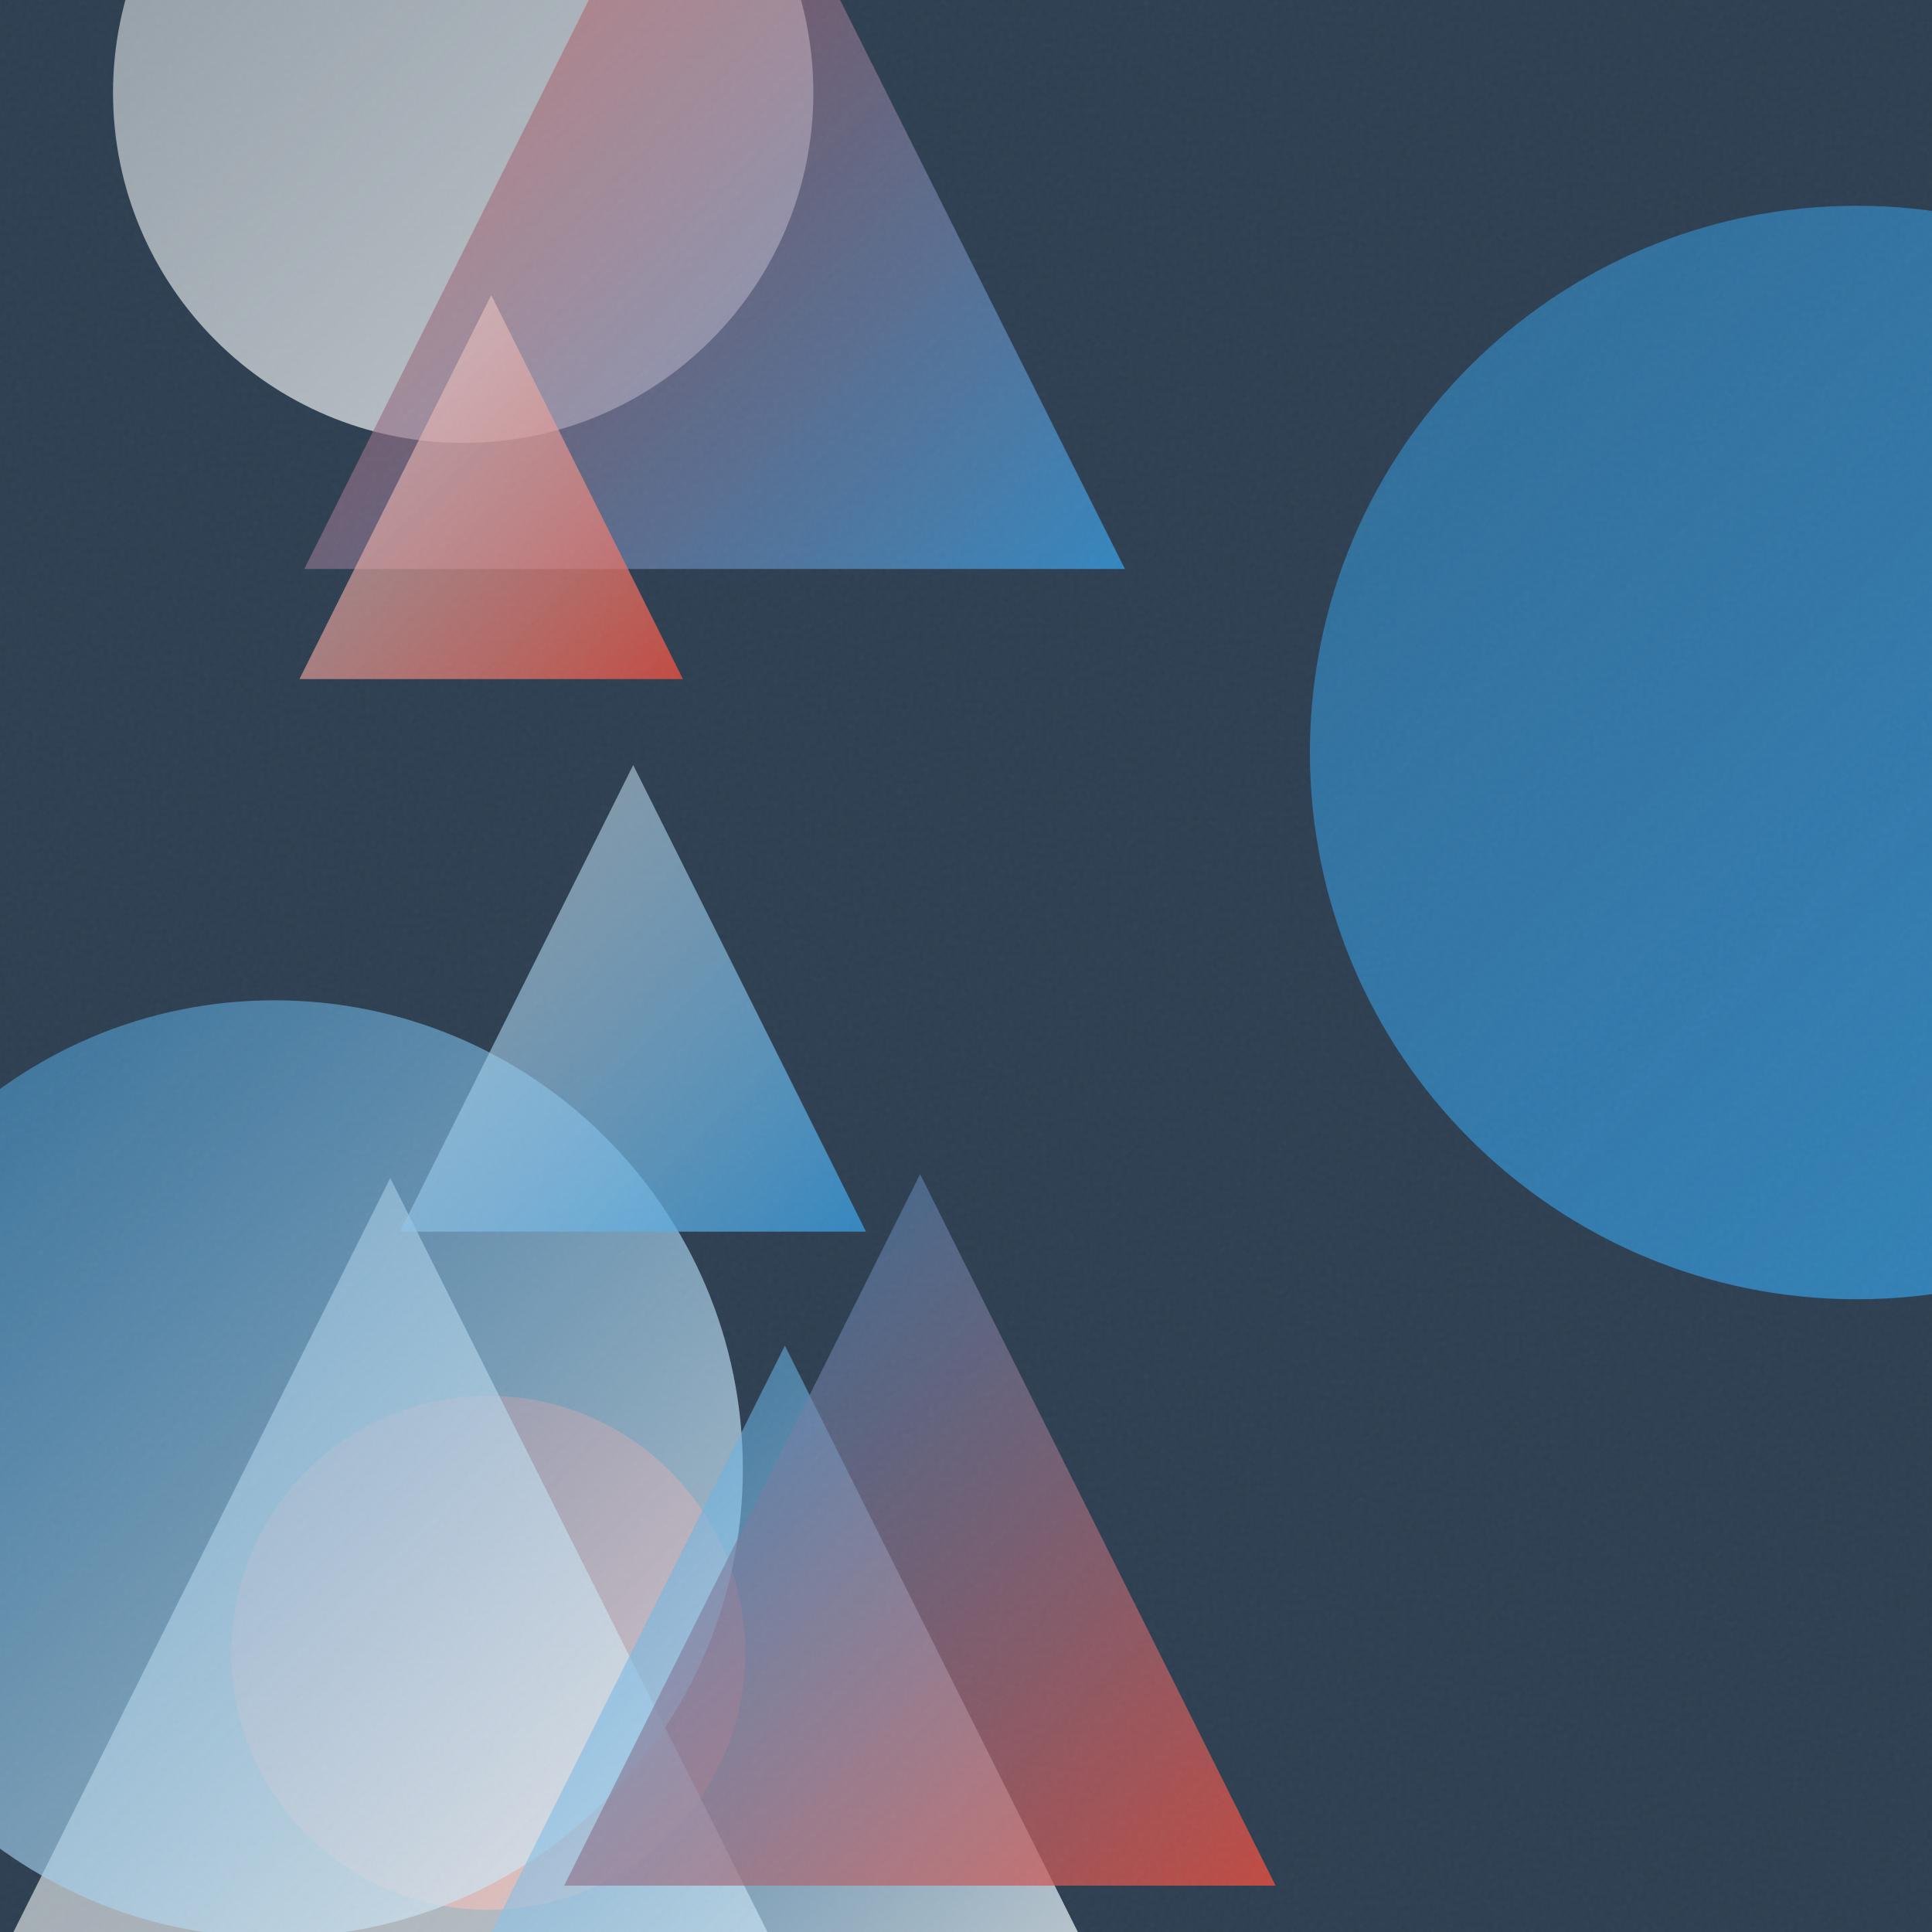
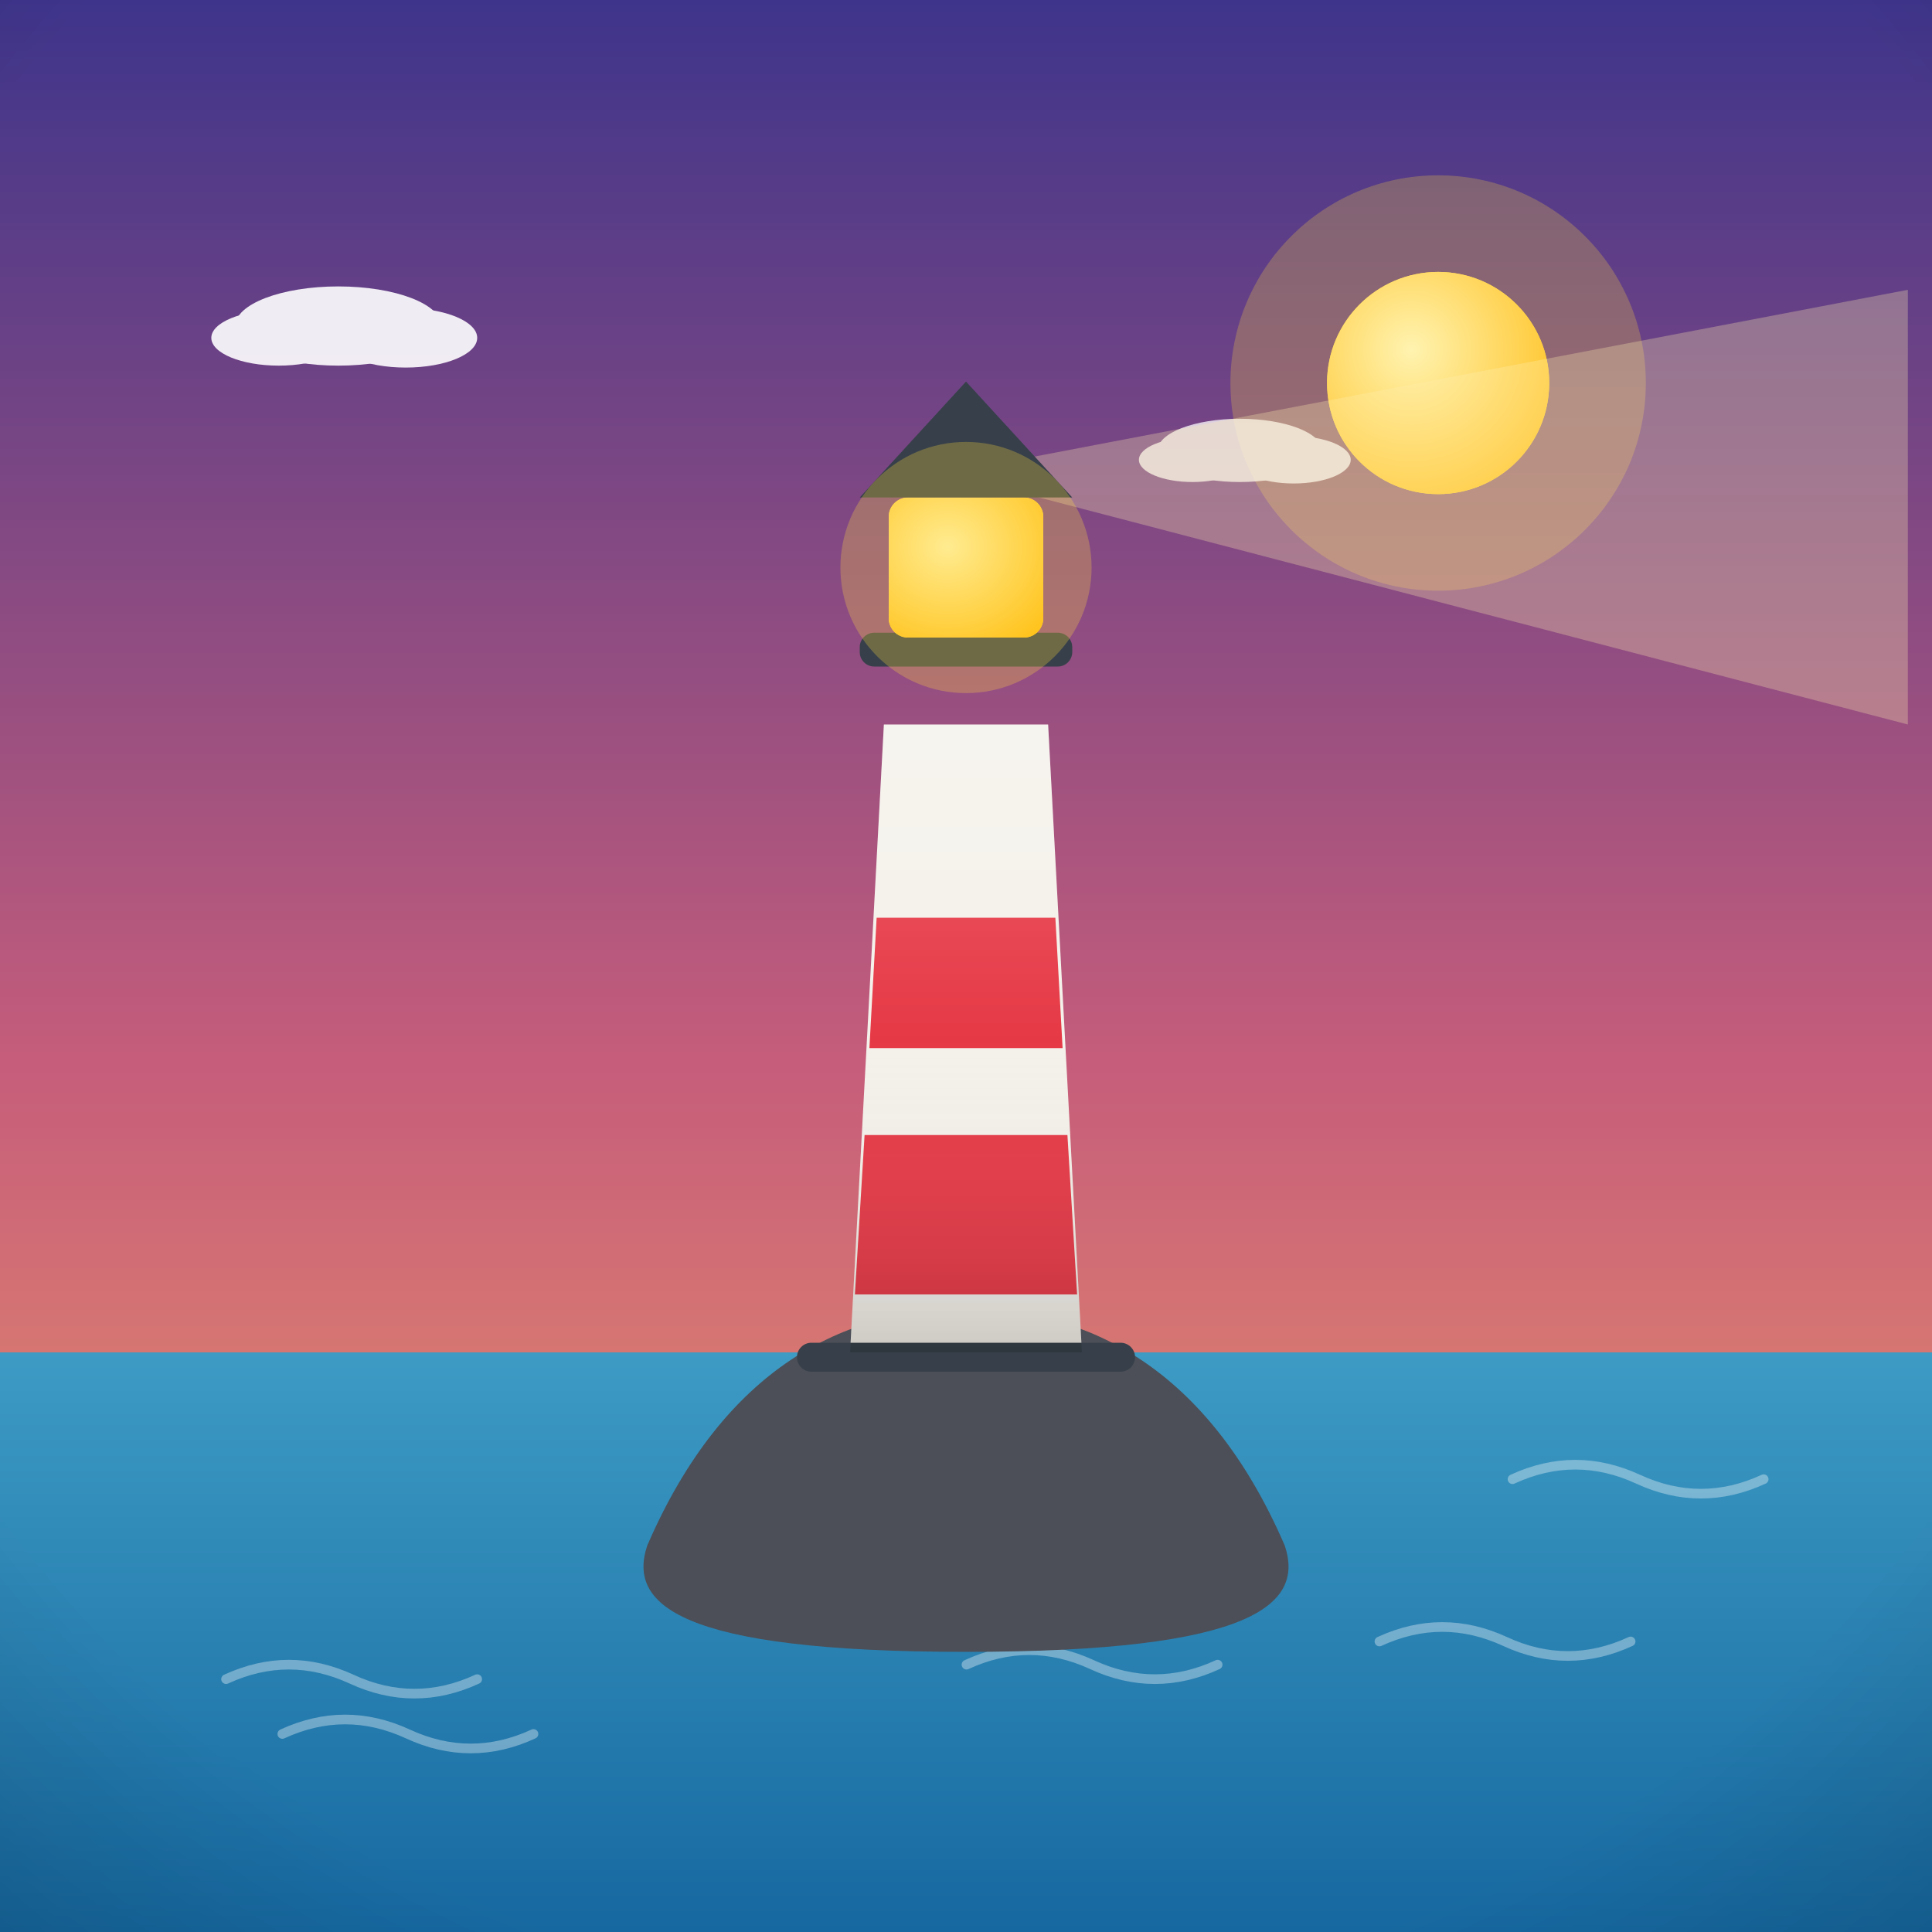
- <svg xmlns="http://www.w3.org/2000/svg" viewBox="0 0 400 400">
+ <svg xmlns="http://www.w3.org/2000/svg" viewBox="0 0 800 800">
  <defs>
-     <linearGradient id="g0" x1="271.2" y1="42.6" x2="497.6" y2="268.9" gradientUnits="userSpaceOnUse">
-       <stop offset="0" stop-color="#3498DB" stop-opacity="0.5" />
-       <stop offset="1" stop-color="#3498DB" stop-opacity="0.8" />
+     <linearGradient id="sky" x1="0" y1="0" x2="0" y2="1">
+       <stop offset="0" stop-color="#3d348b" />
+       <stop offset="0.55" stop-color="#c65d7b" />
+       <stop offset="1" stop-color="#f6a860" />
    </linearGradient>
-     <linearGradient id="g1" x1="48.0" y1="289.1" x2="154.3" y2="395.4" gradientUnits="userSpaceOnUse">
-       <stop offset="0" stop-color="#E74C3C" stop-opacity="0.5" />
-       <stop offset="1" stop-color="#E74C3C" stop-opacity="0.8" />
+     <radialGradient id="sunG" cx="0.38" cy="0.35" r="0.9">
+       <stop offset="0" stop-color="#fff3b0" />
+       <stop offset="1" stop-color="#ffb703" />
+     </radialGradient>
+     <linearGradient id="ground" x1="0" y1="0" x2="0" y2="1">
+       <stop offset="0" stop-color="#69b06f" />
+       <stop offset="1" stop-color="#3c7a44" />
    </linearGradient>
-     <linearGradient id="g2" x1="-22.5" y1="243.9" x2="184.2" y2="450.6" gradientUnits="userSpaceOnUse">
-       <stop offset="0" stop-color="#ECF0F1" stop-opacity="0.5" />
-       <stop offset="1" stop-color="#ECF0F1" stop-opacity="0.8" />
+     <linearGradient id="sea" x1="0" y1="0" x2="0" y2="1">
+       <stop offset="0" stop-color="#3d9bc4" />
+       <stop offset="1" stop-color="#1668a0" />
    </linearGradient>
-     <linearGradient id="g3" x1="-40.2" y1="207.1" x2="153.9" y2="401.1" gradientUnits="userSpaceOnUse">
-       <stop offset="0" stop-color="#3498DB" stop-opacity="0.5" />
-       <stop offset="1" stop-color="#ECF0F1" stop-opacity="0.8" />
+     <linearGradient id="shade" x1="0" y1="0" x2="0" y2="1">
+       <stop offset="0" stop-color="#ffffff" stop-opacity="0.20" />
+       <stop offset="0.5" stop-color="#ffffff" stop-opacity="0" />
+       <stop offset="1" stop-color="#000000" stop-opacity="0.16" />
    </linearGradient>
-     <linearGradient id="g4" x1="94.9" y1="278.6" x2="230.0" y2="413.7" gradientUnits="userSpaceOnUse">
-       <stop offset="0" stop-color="#3498DB" stop-opacity="0.5" />
-       <stop offset="1" stop-color="#ECF0F1" stop-opacity="0.8" />
-     </linearGradient>
-     <linearGradient id="g5" x1="82.8" y1="158.4" x2="179.3" y2="255.0" gradientUnits="userSpaceOnUse">
-       <stop offset="0" stop-color="#ECF0F1" stop-opacity="0.5" />
-       <stop offset="1" stop-color="#3498DB" stop-opacity="0.8" />
-     </linearGradient>
-     <linearGradient id="g6" x1="23.4" y1="-53.4" x2="168.5" y2="91.7" gradientUnits="userSpaceOnUse">
-       <stop offset="0" stop-color="#ECF0F1" stop-opacity="0.5" />
-       <stop offset="1" stop-color="#ECF0F1" stop-opacity="0.8" />
-     </linearGradient>
-     <linearGradient id="g7" x1="116.8" y1="243.1" x2="264.1" y2="390.4" gradientUnits="userSpaceOnUse">
-       <stop offset="0" stop-color="#3498DB" stop-opacity="0.5" />
-       <stop offset="1" stop-color="#E74C3C" stop-opacity="0.8" />
-     </linearGradient>
-     <linearGradient id="g8" x1="63.0" y1="-52.0" x2="232.9" y2="117.8" gradientUnits="userSpaceOnUse">
-       <stop offset="0" stop-color="#E74C3C" stop-opacity="0.5" />
-       <stop offset="1" stop-color="#3498DB" stop-opacity="0.8" />
-     </linearGradient>
-     <linearGradient id="g9" x1="62.0" y1="61.1" x2="141.4" y2="140.6" gradientUnits="userSpaceOnUse">
-       <stop offset="0" stop-color="#ECF0F1" stop-opacity="0.5" />
-       <stop offset="1" stop-color="#E74C3C" stop-opacity="0.8" />
-     </linearGradient>
-     <filter id="n">
-       <feTurbulence type="fractalNoise" baseFrequency="0.9" numOctaves="2" stitchTiles="stitch" />
-       <feColorMatrix type="saturate" values="0" />
-     </filter>
+     <radialGradient id="vig" cx="0.5" cy="0.42" r="0.85">
+       <stop offset="0.72" stop-color="#000000" stop-opacity="0" />
+       <stop offset="1" stop-color="#000000" stop-opacity="0.20" />
+     </radialGradient>
  </defs>
-   <rect width="400" height="400" fill="#2C3E50" />
-   <circle cx="384.4" cy="155.8" r="113.2" fill="url(#g0)" />
-   <circle cx="101.1" cy="342.2" r="53.2" fill="url(#g1)" />
-   <path d="M 80.8 243.9 L 184.2 450.6 L -22.5 450.6 Z" fill="url(#g2)" />
-   <circle cx="56.8" cy="304.1" r="97.0" fill="url(#g3)" />
-   <path d="M 162.5 278.6 L 230.0 413.7 L 94.9 413.7 Z" fill="url(#g4)" />
-   <path d="M 131.1 158.4 L 179.3 255.0 L 82.8 255.0 Z" fill="url(#g5)" />
-   <circle cx="95.9" cy="19.2" r="72.5" fill="url(#g6)" />
-   <path d="M 190.5 243.1 L 264.1 390.4 L 116.8 390.4 Z" fill="url(#g7)" />
-   <path d="M 147.9 -52.0 L 232.9 117.8 L 63.0 117.8 Z" fill="url(#g8)" />
-   <path d="M 101.7 61.1 L 141.4 140.6 L 62.0 140.6 Z" fill="url(#g9)" />
-   <rect width="400" height="400" filter="url(#n)" opacity="0.05" />
+   <rect width="800" height="800" fill="url(#sky)" />
+   <circle cx="595.5" cy="158.6" r="86" fill="#ffd93d" opacity="0.25" />
+   <circle cx="595.5" cy="158.6" r="46" fill="#ffd93d" />
+   <circle cx="595.5" cy="158.6" r="46" fill="url(#sunG)" />
+   <g fill="#ffffff" opacity="0.9">
+     <ellipse cx="140.1" cy="135" rx="42.7" ry="16.4" />
+     <ellipse cx="115.4" cy="139.9" rx="27.9" ry="11.5" />
+     <ellipse cx="168" cy="139.9" rx="29.6" ry="12.3" />
+   </g>
+   <g fill="#ffffff" opacity="0.75">
+     <ellipse cx="513.4" cy="186.5" rx="34" ry="13.1" />
+     <ellipse cx="493.8" cy="190.4" rx="22.2" ry="9.2" />
+     <ellipse cx="535.7" cy="190.4" rx="23.6" ry="9.8" />
+   </g>
+   <rect y="560" width="800" height="240" fill="url(#sea)" />
+   <path d="M 359.6 654 q 26 -12 52 0 q 26 12 52 0" fill="none" stroke="#ffffff" stroke-width="4" stroke-linecap="round" opacity="0.35" />
+   <path d="M 400.2 689.3 q 26 -12 52 0 q 26 12 52 0" fill="none" stroke="#ffffff" stroke-width="4" stroke-linecap="round" opacity="0.35" />
+   <path d="M 116.9 718 q 26 -12 52 0 q 26 12 52 0" fill="none" stroke="#ffffff" stroke-width="4" stroke-linecap="round" opacity="0.35" />
+   <path d="M 376.7 615.8 q 26 -12 52 0 q 26 12 52 0" fill="none" stroke="#ffffff" stroke-width="4" stroke-linecap="round" opacity="0.35" />
+   <path d="M 626.3 612.5 q 26 -12 52 0 q 26 12 52 0" fill="none" stroke="#ffffff" stroke-width="4" stroke-linecap="round" opacity="0.35" />
+   <path d="M 571.2 679.7 q 26 -12 52 0 q 26 12 52 0" fill="none" stroke="#ffffff" stroke-width="4" stroke-linecap="round" opacity="0.35" />
+   <path d="M 93.6 695.3 q 26 -12 52 0 q 26 12 52 0" fill="none" stroke="#ffffff" stroke-width="4" stroke-linecap="round" opacity="0.35" />
+   <g transform="translate(400 0) scale(1 1) translate(-400 0)">
+     <polygon points="392,196 790,120 790,300" fill="#ffedb0" opacity="0.30" />
+     <path d="M268 640 C 300 566 350 542 400 542 C 450 542 500 566 532 640 C 540 664 520 684 400 684 C 280 684 260 664 268 640 Z" fill="#4c4f57" />
+     <path d="M352 560 L 366 300 L 434 300 L 448 560 Z" fill="#f4f1ea" />
+     <path d="M358 470 L 442 470 L 446 536 L 354 536 Z M363 380 L 437 380 L 440 434 L 360 434 Z" fill="#e63946" />
+     <rect x="356" y="262" width="88" height="14" rx="6" fill="#37404a" />
+     <rect x="368" y="206" width="64" height="58" rx="8" fill="#ffd93d" />
+     <rect x="368" y="206" width="64" height="58" rx="8" fill="url(#sunG)" />
+     <path d="M356 206 L 444 206 L 400 158 Z" fill="#37404a" />
+     <circle cx="400" cy="235" r="52" fill="#ffd93d" opacity="0.28" />
+     <rect x="330" y="556" width="140" height="12" rx="6" fill="#37404a" />
+     <path d="M352 560 L 366 300 L 434 300 L 448 560 Z" fill="url(#shade)" />
+   </g>
+   <rect width="800" height="800" fill="url(#vig)" />
</svg>
